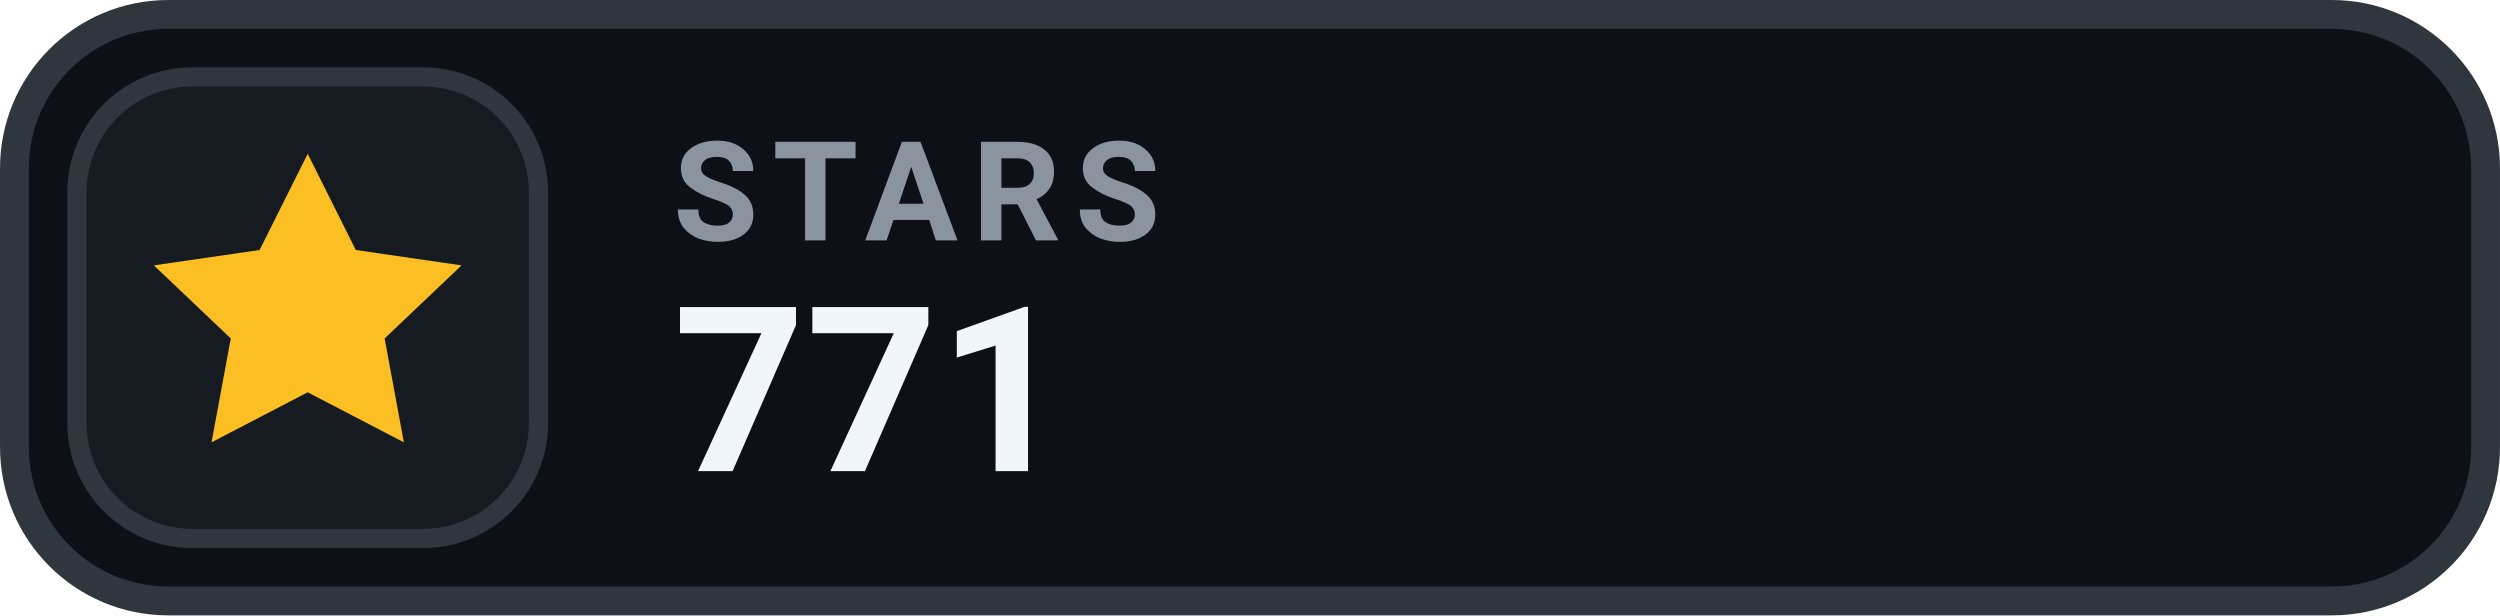
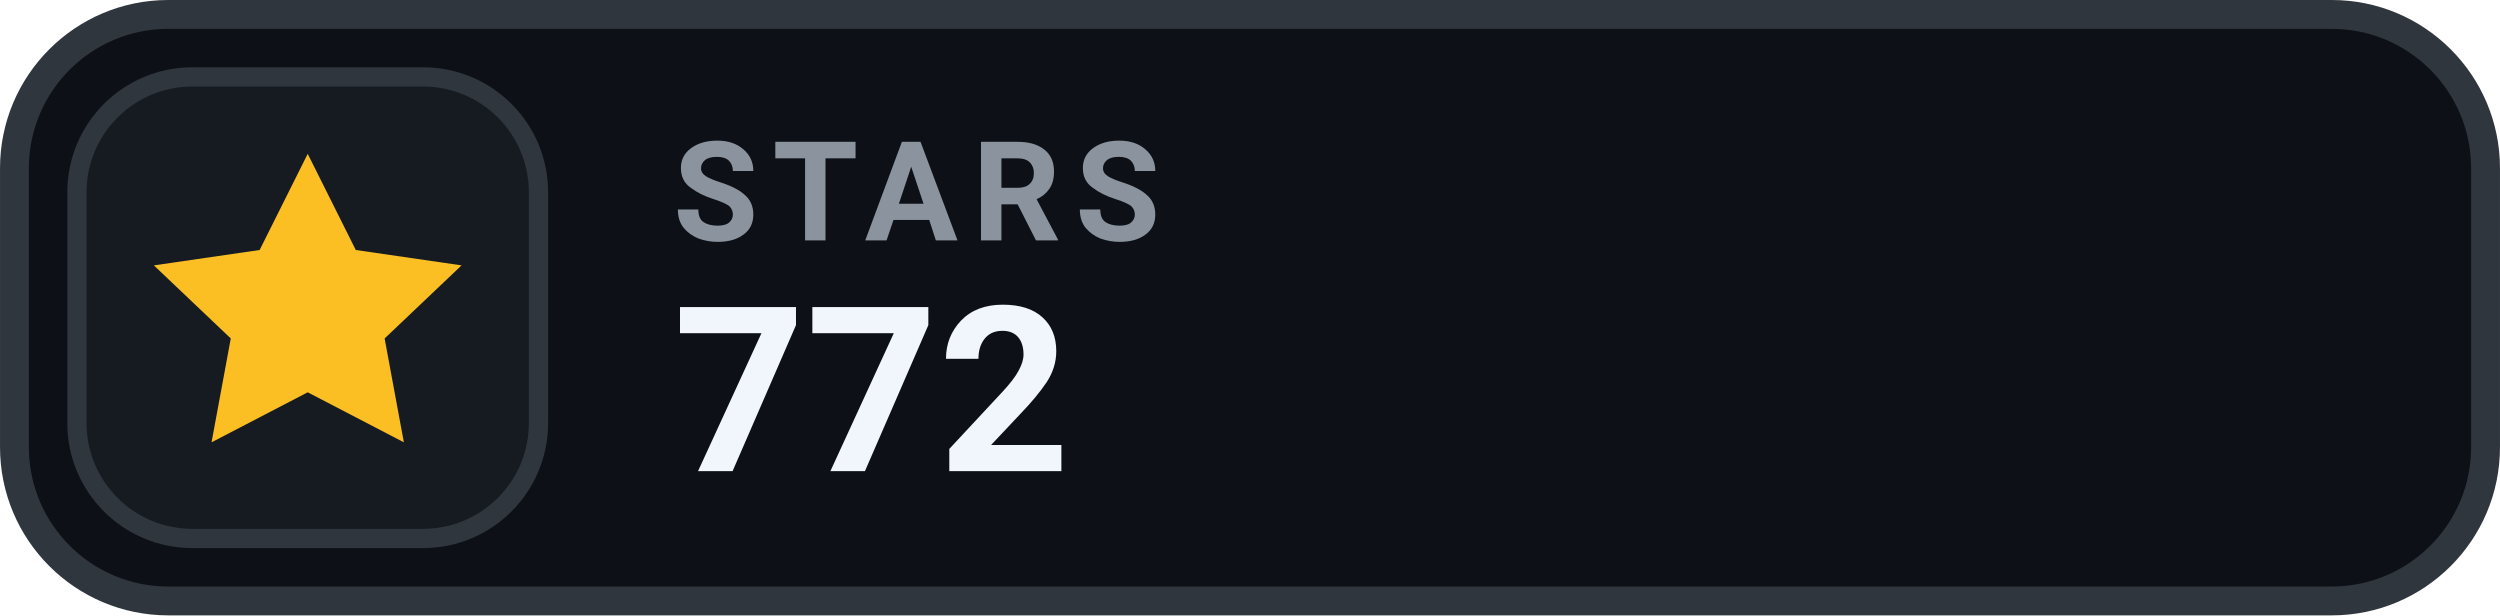
- <svg xmlns="http://www.w3.org/2000/svg" width="126" height="31.015" viewBox="0 0 130 32" role="img" aria-label="STARS 771">
+ <svg xmlns="http://www.w3.org/2000/svg" width="126" height="31.015" viewBox="0 0 130 32" role="img" aria-label="STARS 772">
  <rect x=".75" y=".75" width="128.5" height="30.5" rx="8" fill="#0D1117" stroke="#30363D" stroke-width="1.5" />
  <rect x="4" y="4" width="24" height="24" rx="6" fill="#161B22" stroke="#30363D" stroke-width="1" />
  <g transform="translate(16 16)" style="color:#FBBF24;">
    <path d="M0 -8 l2.5 5 5.5 .8 -4 3.8 1 5.4 -5 -2.6 -5 2.6 1 -5.4 -4 -3.8 5.5 -.8 Z" fill="currentColor" />
  </g>
  <text x="35" y="12.5" fill="#8B949E" font-family="-apple-system,BlinkMacSystemFont,'Segoe UI',Roboto,Helvetica,Arial,sans-serif" font-size="7.2" font-weight="700" letter-spacing=".75">STARS</text>
-   <text x="35" y="24.5" fill="#F0F6FC" font-family="-apple-system,BlinkMacSystemFont,'Segoe UI',Roboto,Helvetica,Arial,sans-serif" font-size="12" font-weight="700">771</text>
+   <text x="35" y="24.5" fill="#F0F6FC" font-family="-apple-system,BlinkMacSystemFont,'Segoe UI',Roboto,Helvetica,Arial,sans-serif" font-size="12" font-weight="700">772</text>
</svg>
